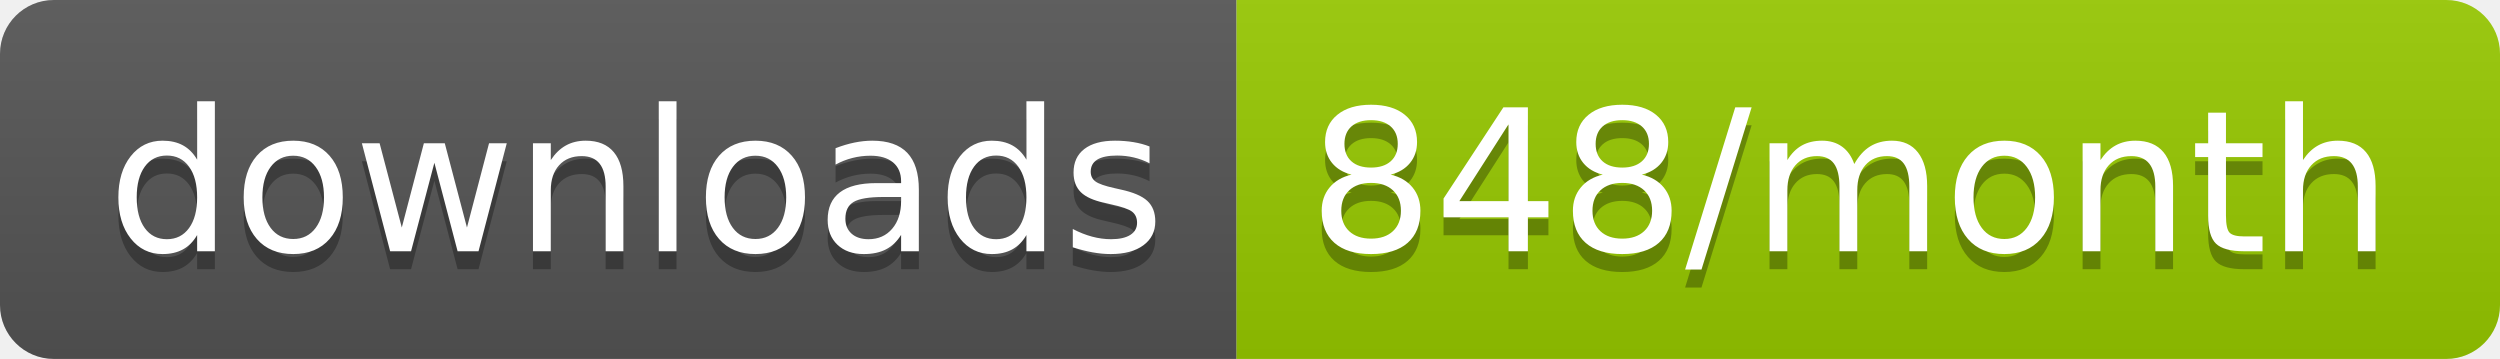
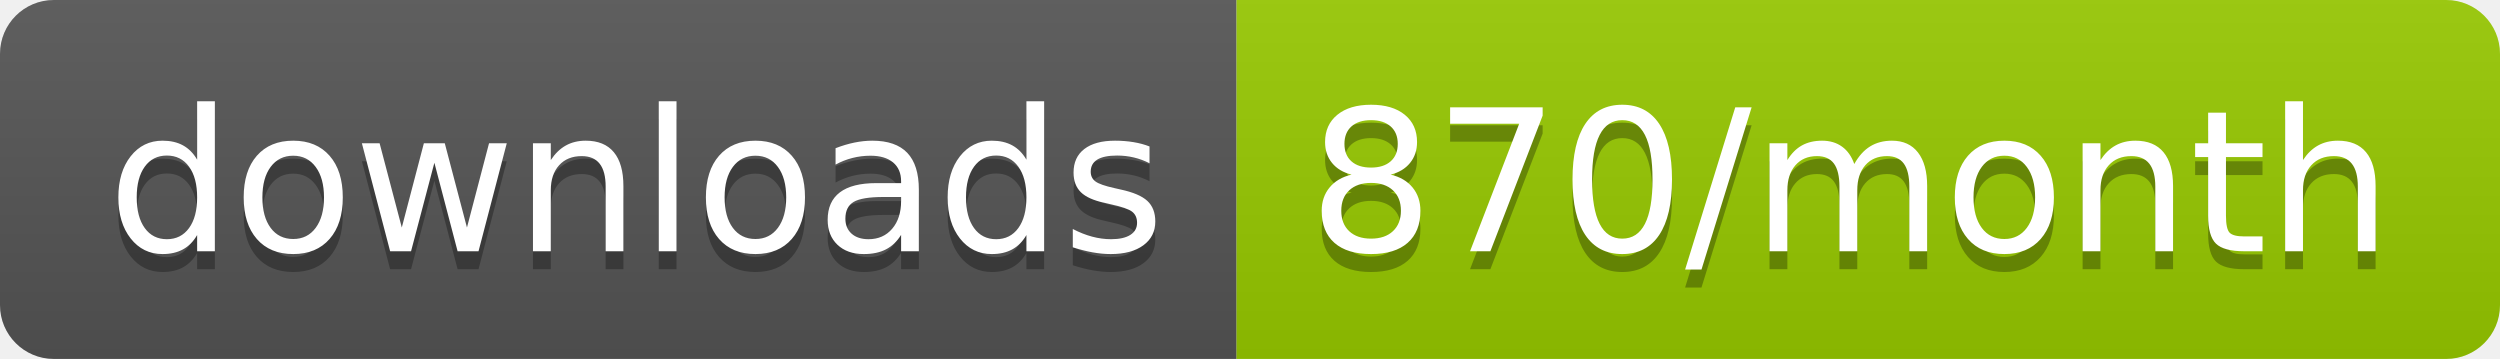
<svg xmlns="http://www.w3.org/2000/svg" width="139.3" height="20">
  <linearGradient id="smooth" x2="0" y2="100%">
    <stop offset="0" stop-color="#bbb" stop-opacity=".1" />
    <stop offset="1" stop-opacity=".1" />
  </linearGradient>
  <clipPath id="round">
    <rect width="139.3" height="20" rx="3" fill="#fff" />
  </clipPath>
  <g clip-path="url(#round)">
    <rect width="68.9" height="20" fill="#555" />
    <rect x="68.9" width="70.4" height="20" fill="#97CA00" />
    <rect width="139.3" height="20" fill="url(#smooth)" />
  </g>
  <g fill="#fff" text-anchor="middle" font-family="DejaVu Sans,Verdana,Geneva,sans-serif" font-size="110">
    <text x="354.5" y="150" fill="#010101" fill-opacity=".3" transform="scale(0.1)" textLength="589.0" lengthAdjust="spacing">downloads</text>
    <text x="354.5" y="140" transform="scale(0.1)" textLength="589.0" lengthAdjust="spacing">downloads</text>
-     <text x="1031.0" y="150" fill="#010101" fill-opacity=".3" transform="scale(0.1)" textLength="604.0" lengthAdjust="spacing">848/month</text>
-     <text x="1031.0" y="140" transform="scale(0.1)" textLength="604.0" lengthAdjust="spacing">848/month</text>
+     <text x="1031.0" y="150" fill="#010101" fill-opacity=".3" transform="scale(0.1)" textLength="604.0" lengthAdjust="spacing">870/month</text>
+     <text x="1031.0" y="140" transform="scale(0.1)" textLength="604.0" lengthAdjust="spacing">870/month</text>
  </g>
</svg>
